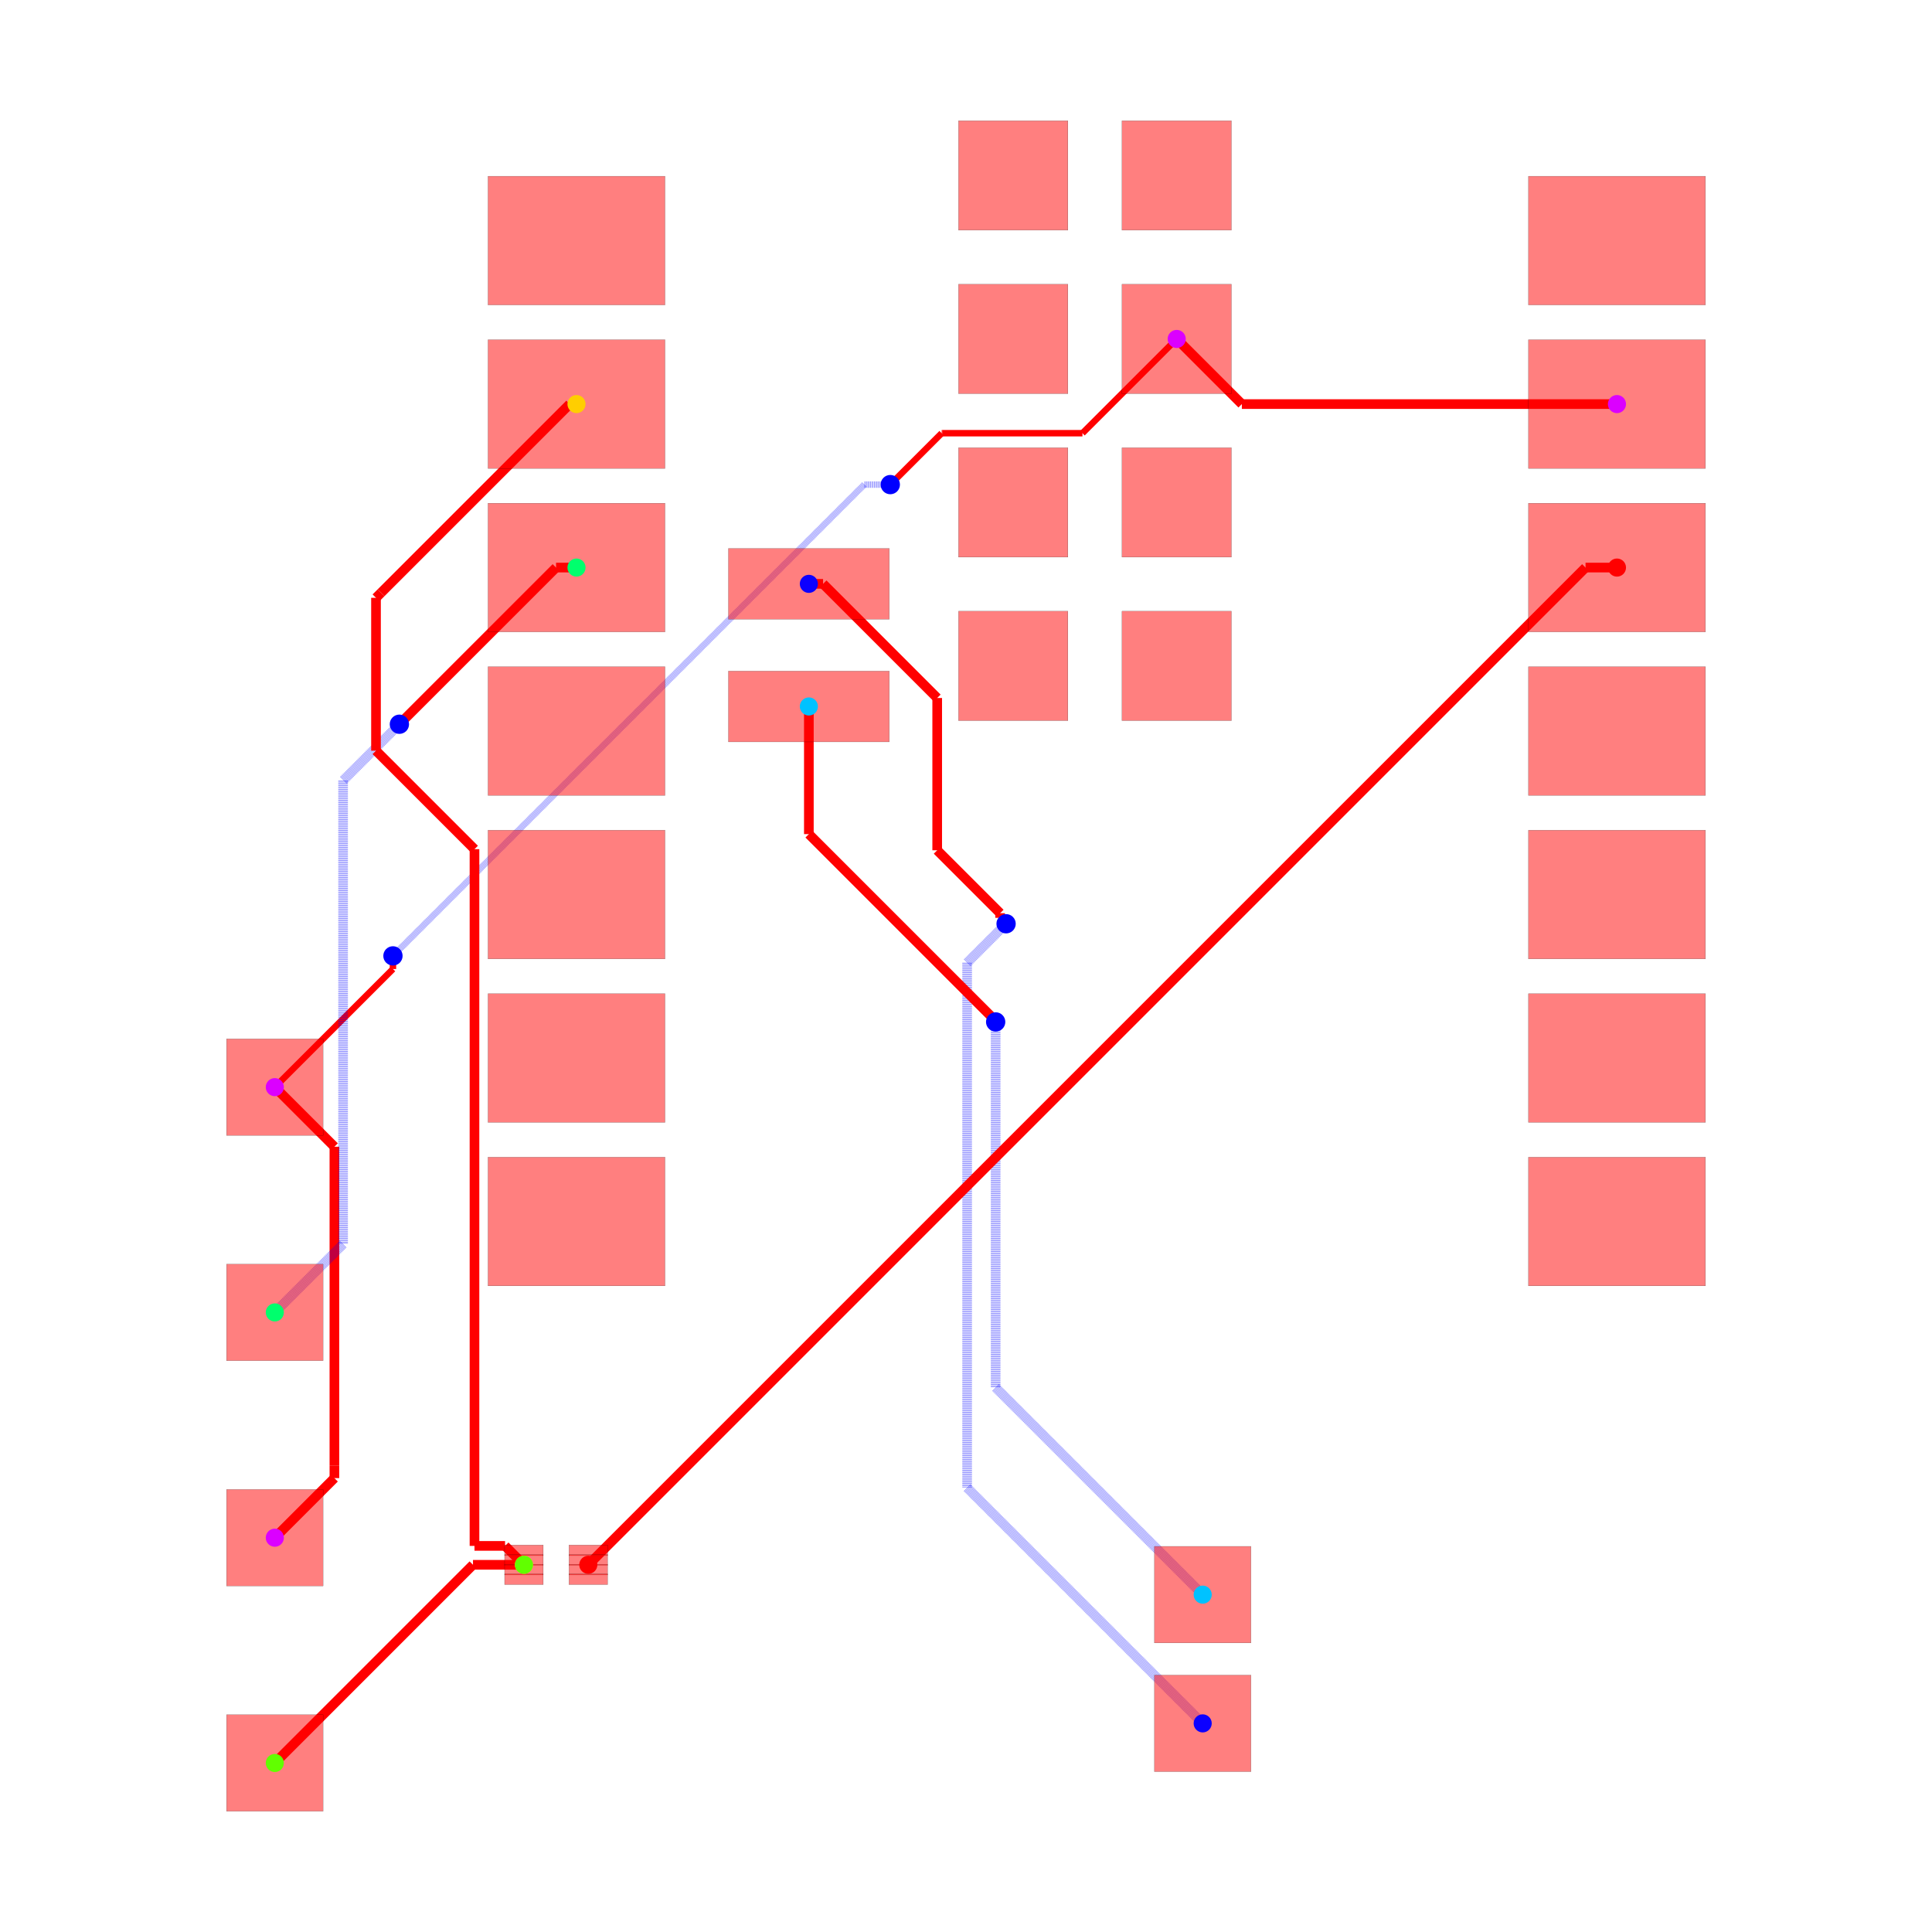
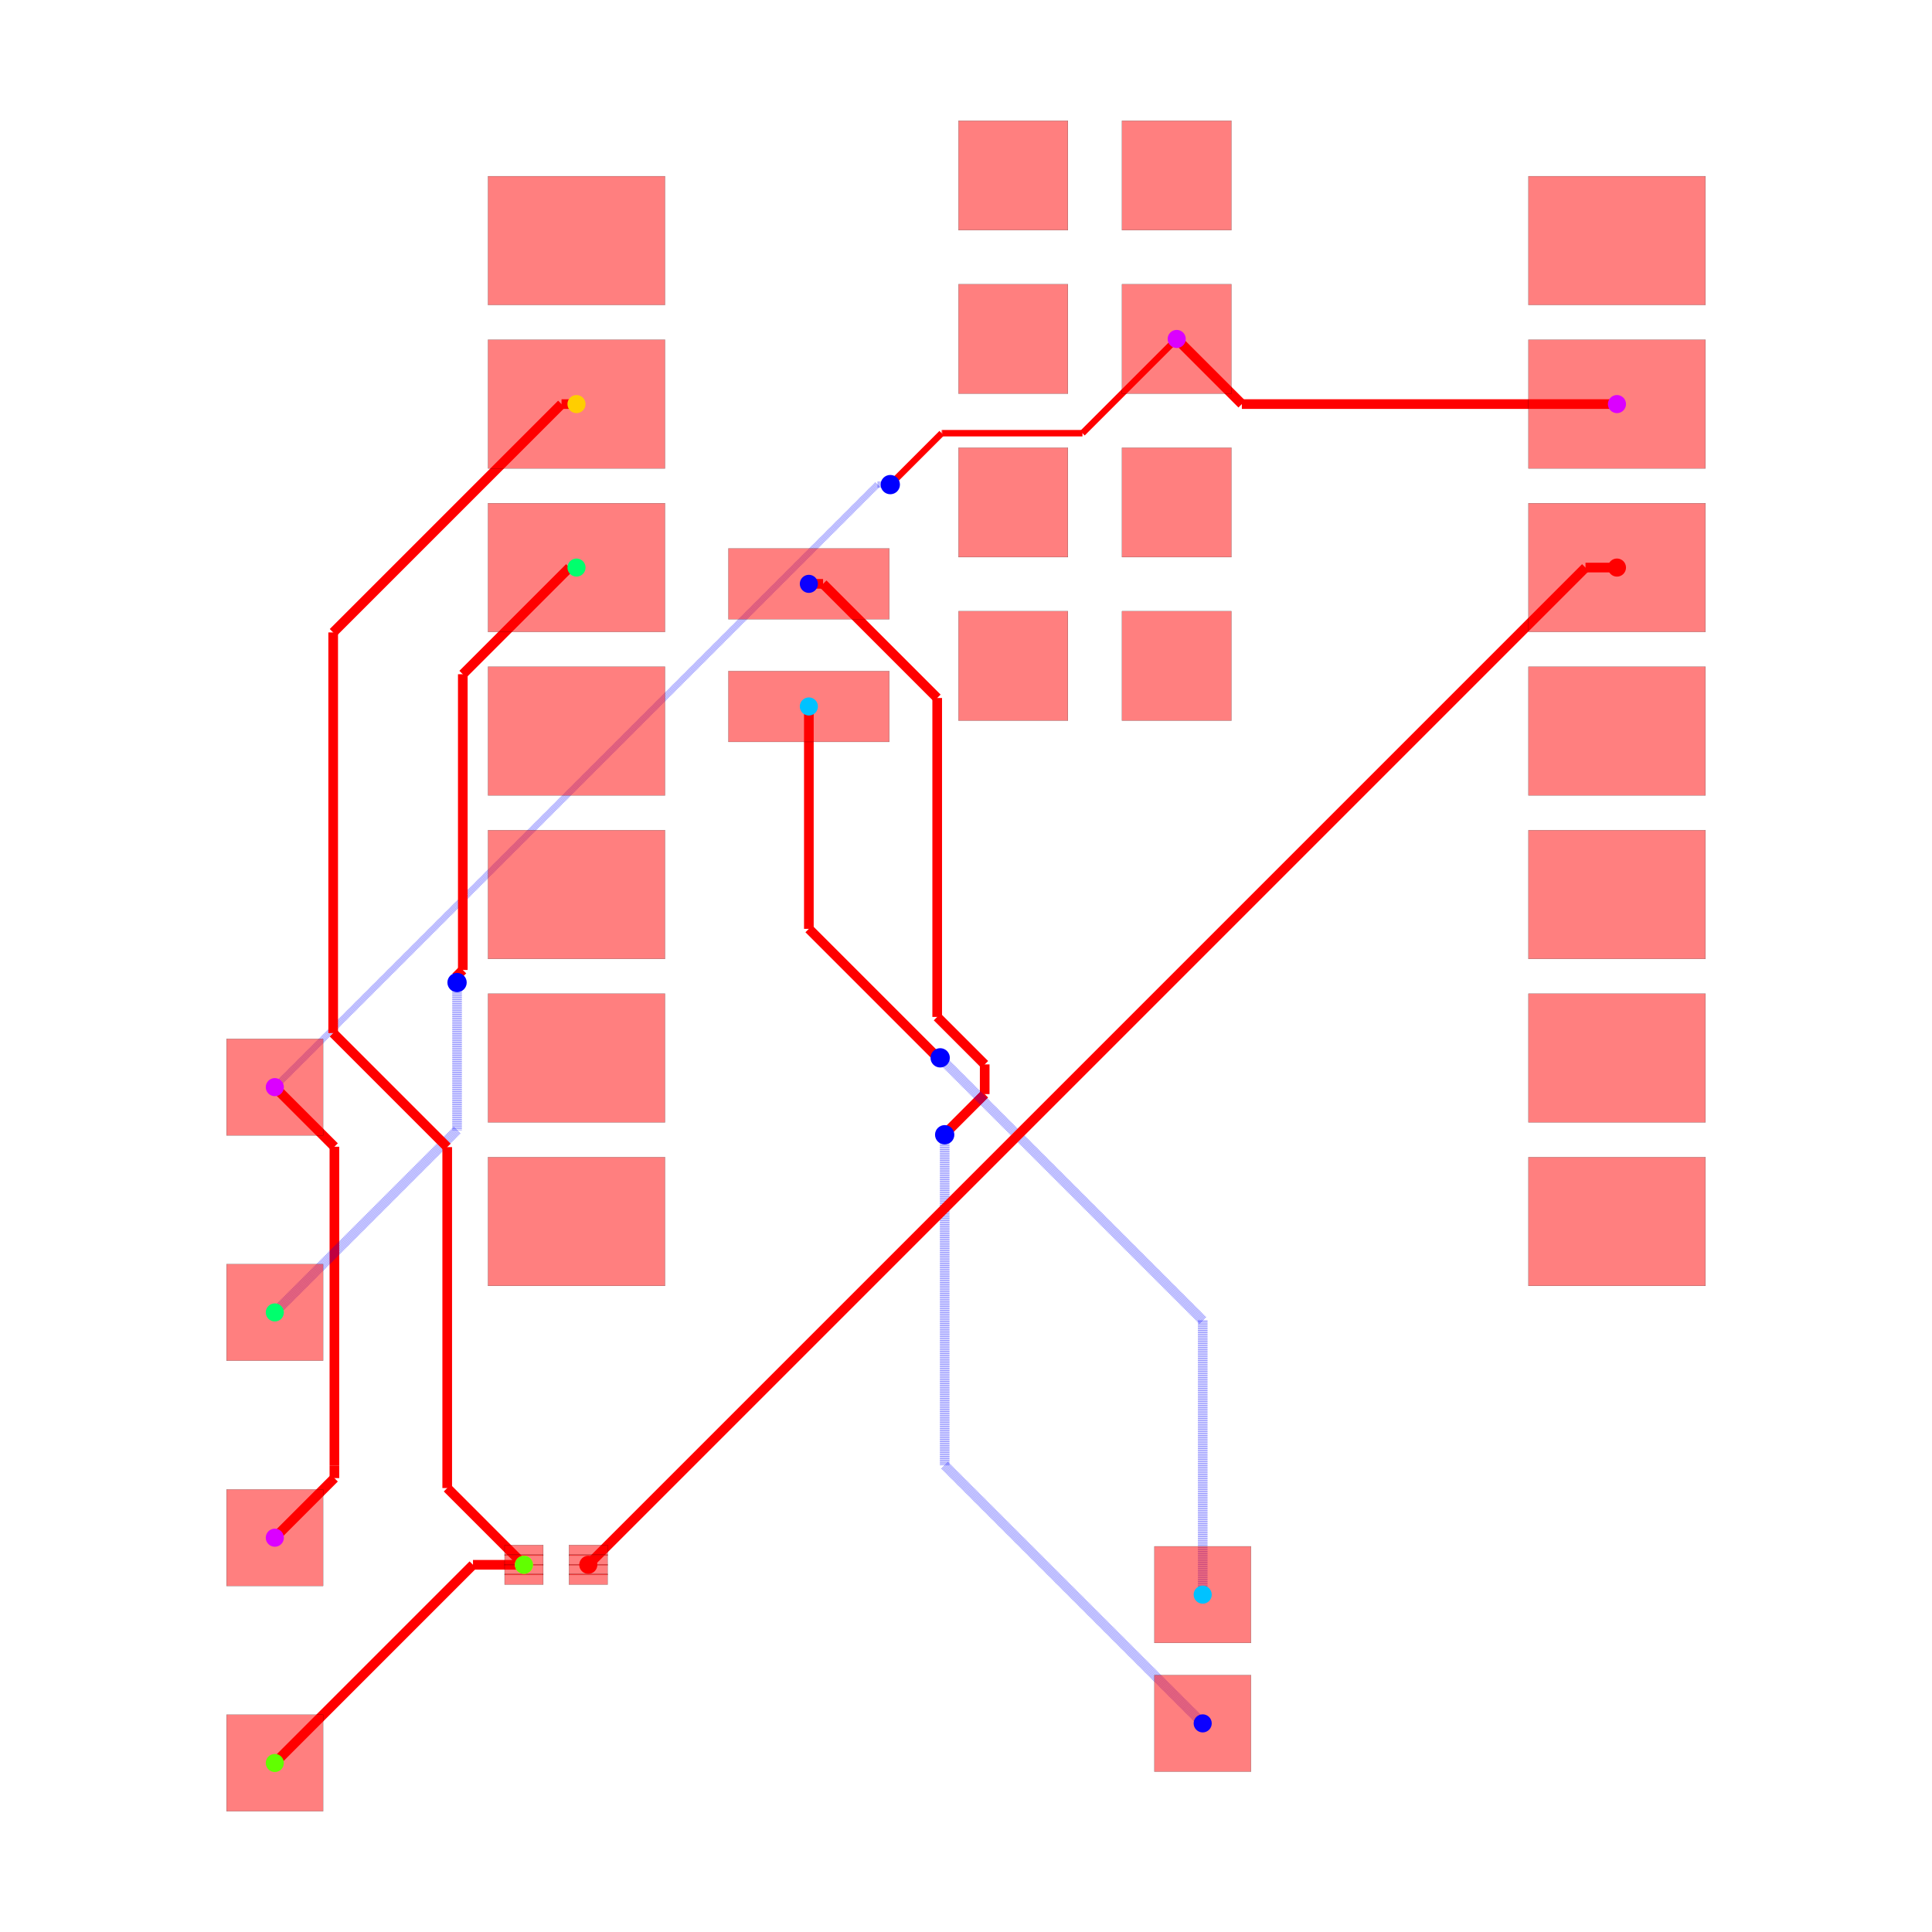
<svg xmlns="http://www.w3.org/2000/svg" width="640" height="640" viewBox="0 0 640 640">
  <rect width="100%" height="100%" fill="white" />
  <g>
    <polyline data-points="10.124772,9.533000000000001 4.296999999999999,9.533000000000001" data-type="line" data-label="" points="535.638,133.858 411.38,133.858" fill="none" stroke="red" stroke-width="3.198" />
  </g>
  <g>
-     <polyline data-points="4.296999999999999,9.533000000000001 3.285,10.545" data-type="line" data-label="" points="411.38,133.858 389.803,112.28" fill="none" stroke="red" stroke-width="3.198" />
+     <polyline data-points="4.296999999999999,9.533000000000001 3.2847720000000002,10.545" data-type="line" data-label="" points="411.38,133.858 389.798,112.28" fill="none" stroke="red" stroke-width="3.198" />
  </g>
  <g>
    <polyline data-points="-10.727385294299685,-1.079453643315949 -9.80157728661361,-2.0052616510020247" data-type="line" data-label="" points="91.036,360.132 110.776,379.872" fill="none" stroke="red" stroke-width="3.198" />
  </g>
  <g>
    <polyline data-points="-9.80157728661361,-2.0052616510020247 -9.80157728661361,-6.962672726232851" data-type="line" data-label="" points="110.776,379.872 110.776,485.572" fill="none" stroke="red" stroke-width="3.198" />
  </g>
  <g>
    <polyline data-points="-9.80157728661361,-6.962672726232851 -9.80157728661361,-7.15357728661361" data-type="line" data-label="" points="110.776,485.572 110.776,489.642" fill="none" stroke="red" stroke-width="3.198" />
  </g>
  <g>
-     <polyline data-points="-9.80157728661361,-7.15357728661361 -10.727,-8.079" data-type="line" data-label="" points="110.776,489.642 91.045,509.374" fill="none" stroke="red" stroke-width="3.198" />
+     <polyline data-points="-9.80157728661361,-7.15357728661361 -10.727385294299685,-8.079453643315949" data-type="line" data-label="" points="110.776,489.642 91.036,509.383" fill="none" stroke="red" stroke-width="3.198" />
  </g>
  <g>
    <polyline data-points="3.2847720000000002,10.545 1.8203983615933659,9.080626361593366" data-type="line" data-label="" points="389.798,112.28 358.575,143.503" fill="none" stroke="red" stroke-width="2.132" />
  </g>
  <g>
    <polyline data-points="1.8203983615933659,9.080626361593366 -0.35836308460373173,9.080626361593366" data-type="line" data-label="" points="358.575,143.503 312.12,143.503" fill="none" stroke="red" stroke-width="2.132" />
  </g>
  <g>
    <polyline data-points="-0.35836308460373173,9.080626361593366 -0.3663736384066347,9.080626361593366" data-type="line" data-label="" points="312.12,143.503 311.95,143.503" fill="none" stroke="red" stroke-width="2.132" />
  </g>
  <g>
    <polyline data-points="-0.3663736384066347,9.080626361593366 -1.0672587095346622,8.379741290465338" data-type="line" data-label="" points="311.95,143.503 297.006,158.447" fill="none" stroke="red" stroke-width="2.132" />
  </g>
  <g>
    <polyline data-points="-1.0672587095346622,8.379741290465338 -1.165,8.282" data-type="line" data-label="" points="297.006,158.447 294.922,160.531" fill="none" stroke="red" stroke-width="2.132" />
  </g>
  <g>
-     <polyline data-points="-1.165,8.282 -1.5700000000000003,8.282" data-type="line" data-label="" points="294.922,160.531 286.286,160.531" fill="none" stroke="rgba(0,0,255,0.5)" stroke-width="2.132" stroke-dasharray="0.2 0.2" />
-   </g>
-   <g>
-     <polyline data-points="-1.5700000000000003,8.282 -8.882758692596008,0.9692413074039923" data-type="line" data-label="" points="286.286,160.531 130.367,316.451" fill="none" stroke="rgba(0,0,255,0.5)" stroke-width="2.132" stroke-dasharray="0.2 0.2" />
-   </g>
-   <g>
-     <polyline data-points="-8.882758692596008,0.9692413074039923 -8.892,0.96" data-type="line" data-label="" points="130.367,316.451 130.17,316.648" fill="none" stroke="rgba(0,0,255,0.5)" stroke-width="2.132" stroke-dasharray="0.2 0.2" />
-   </g>
-   <g>
-     <polyline data-points="-8.892,0.96 -8.892,0.7560000000000009" data-type="line" data-label="" points="130.17,316.648 130.17,320.997" fill="none" stroke="red" stroke-width="2.132" />
-   </g>
-   <g>
-     <polyline data-points="-8.892,0.7560000000000009 -10.727,-1.079" data-type="line" data-label="" points="130.17,320.997 91.045,360.122" fill="none" stroke="red" stroke-width="2.132" />
-   </g>
-   <g>
-     <polyline data-points="-2.4302279999999996,6.74 -2.2093817614801052,6.74" data-type="line" data-label="" points="267.945,193.409 272.654,193.409" fill="none" stroke="red" stroke-width="3.198" />
-   </g>
-   <g>
-     <polyline data-points="-2.2093817614801052,6.74 -0.4362382881622693,4.9668565266821645" data-type="line" data-label="" points="272.654,193.409 310.46,231.215" fill="none" stroke="red" stroke-width="3.198" />
-   </g>
-   <g>
-     <polyline data-points="-0.4362382881622693,4.9668565266821645 -0.4362382881622693,2.600795987438331" data-type="line" data-label="" points="310.46,231.215 310.46,281.663" fill="none" stroke="red" stroke-width="3.198" />
-   </g>
-   <g>
-     <polyline data-points="-0.4362382881622693,2.600795987438331 0.5415532965606052,1.6230044027154564" data-type="line" data-label="" points="310.46,281.663 331.308,302.511" fill="none" stroke="red" stroke-width="3.198" />
-   </g>
-   <g>
-     <polyline data-points="0.5415532965606052,1.6230044027154564 0.5415532965606052,1.5514467034393948" data-type="line" data-label="" points="331.308,302.511 331.308,304.037" fill="none" stroke="red" stroke-width="3.198" />
-   </g>
-   <g>
-     <polyline data-points="0.5415532965606052,1.5514467034393948 0.634,1.459" data-type="line" data-label="" points="331.308,304.037 333.279,306.008" fill="none" stroke="red" stroke-width="3.198" />
-   </g>
-   <g>
-     <polyline data-points="0.634,1.459 0.028937213575789045,0.8539372135757891" data-type="line" data-label="" points="333.279,306.008 320.378,318.909" fill="none" stroke="rgba(0,0,255,0.5)" stroke-width="3.198" stroke-dasharray="0.2 0.2" />
-   </g>
-   <g>
-     <polyline data-points="0.028937213575789045,0.8539372135757891 0.028937213575789045,-7.303937213575789" data-type="line" data-label="" points="320.378,318.909 320.378,492.848" fill="none" stroke="rgba(0,0,255,0.5)" stroke-width="3.198" stroke-dasharray="0.2 0.2" />
-   </g>
-   <g>
-     <polyline data-points="0.028937213575789045,-7.303937213575789 3.689,-10.964" data-type="line" data-label="" points="320.378,492.848 398.417,570.886" fill="none" stroke="rgba(0,0,255,0.5)" stroke-width="3.198" stroke-dasharray="0.2 0.2" />
-   </g>
-   <g>
-     <polyline data-points="-2.4302279999999996,4.835 -2.4302279999999996,2.851838693241544" data-type="line" data-label="" points="267.945,234.026 267.945,276.311" fill="none" stroke="red" stroke-width="3.198" />
-   </g>
-   <g>
-     <polyline data-points="-2.4302279999999996,2.851838693241544 0.4100354550367977,0.011575238204746707" data-type="line" data-label="" points="267.945,276.311 328.504,336.87" fill="none" stroke="red" stroke-width="3.198" />
-   </g>
-   <g>
-     <polyline data-points="0.4100354550367977,0.011575238204746707 0.4100354550367977,-0.004035455036797753" data-type="line" data-label="" points="328.504,336.87 328.504,337.202" fill="none" stroke="red" stroke-width="3.198" />
-   </g>
-   <g>
-     <polyline data-points="0.4100354550367977,-0.004035455036797753 0.472,-0.066" data-type="line" data-label="" points="328.504,337.202 329.825,338.524" fill="none" stroke="red" stroke-width="3.198" />
-   </g>
-   <g>
-     <polyline data-points="0.472,-0.066 0.472,-5.747" data-type="line" data-label="" points="329.825,338.524 329.825,459.652" fill="none" stroke="rgba(0,0,255,0.5)" stroke-width="3.198" stroke-dasharray="0.2 0.2" />
-   </g>
-   <g>
-     <polyline data-points="0.472,-5.747 3.689,-8.964" data-type="line" data-label="" points="329.825,459.652 398.417,528.243" fill="none" stroke="rgba(0,0,255,0.5)" stroke-width="3.198" stroke-dasharray="0.2 0.2" />
-   </g>
-   <g>
-     <polyline data-points="-6.040227999999999,6.993 -6.358,6.993" data-type="line" data-label="" points="190.974,188.015 184.199,188.015" fill="none" stroke="red" stroke-width="3.198" />
-   </g>
-   <g>
-     <polyline data-points="-6.358,6.993 -8.770134242520548,4.580865757479452" data-type="line" data-label="" points="184.199,188.015 132.768,239.445" fill="none" stroke="red" stroke-width="3.198" />
-   </g>
-   <g>
-     <polyline data-points="-8.770134242520548,4.580865757479452 -8.792,4.559" data-type="line" data-label="" points="132.768,239.445 132.302,239.911" fill="none" stroke="red" stroke-width="3.198" />
-   </g>
-   <g>
-     <polyline data-points="-8.792,4.559 -9.666740992583765,3.6842590074162347" data-type="line" data-label="" points="132.302,239.911 113.651,258.562" fill="none" stroke="rgba(0,0,255,0.5)" stroke-width="3.198" stroke-dasharray="0.2 0.2" />
-   </g>
-   <g>
-     <polyline data-points="-9.666740992583765,3.6842590074162347 -9.666740992583765,-3.518740992583765" data-type="line" data-label="" points="113.651,258.562 113.651,412.142" fill="none" stroke="rgba(0,0,255,0.5)" stroke-width="3.198" stroke-dasharray="0.2 0.2" />
-   </g>
-   <g>
-     <polyline data-points="-9.666740992583765,-3.518740992583765 -10.727,-4.579" data-type="line" data-label="" points="113.651,412.142 91.045,434.748" fill="none" stroke="rgba(0,0,255,0.5)" stroke-width="3.198" stroke-dasharray="0.2 0.2" />
+     <polyline data-points="-1.165,8.282 -1.3659999999999997,8.282" data-type="line" data-label="" points="294.922,160.531 290.636,160.531" fill="none" stroke="rgba(0,0,255,0.5)" stroke-width="2.132" stroke-dasharray="0.2 0.2" />
+   </g>
+   <g>
+     <polyline data-points="-1.3659999999999997,8.282 -10.727385294299685,-1.079453643315949" data-type="line" data-label="" points="290.636,160.531 91.036,360.132" fill="none" stroke="rgba(0,0,255,0.5)" stroke-width="2.132" stroke-dasharray="0.2 0.2" />
+   </g>
+   <g>
+     <polyline data-points="-2.4302279999999996,6.74 -2.209446313417803,6.74" data-type="line" data-label="" points="267.945,193.409 272.652,193.409" fill="none" stroke="red" stroke-width="3.198" />
+   </g>
+   <g>
+     <polyline data-points="-2.209446313417803,6.74 -0.4362839562947811,4.966837642876978" data-type="line" data-label="" points="272.652,193.409 310.459,231.216" fill="none" stroke="red" stroke-width="3.198" />
+   </g>
+   <g>
+     <polyline data-points="-0.4362839562947811,4.966837642876978 -0.4362839562947811,0.011755349847391905" data-type="line" data-label="" points="310.459,231.216 310.459,336.866" fill="none" stroke="red" stroke-width="3.198" />
+   </g>
+   <g>
+     <polyline data-points="-0.4362839562947811,0.011755349847391905 0.3017348108118067,-0.726263417259196" data-type="line" data-label="" points="310.459,336.866 326.195,352.601" fill="none" stroke="red" stroke-width="3.198" />
+   </g>
+   <g>
+     <polyline data-points="0.3017348108118067,-0.726263417259196 0.3017348108118067,-1.1876659719365459" data-type="line" data-label="" points="326.195,352.601 326.195,362.439" fill="none" stroke="red" stroke-width="3.198" />
+   </g>
+   <g>
+     <polyline data-points="0.3017348108118067,-1.1876659719365459 -0.25502648302892056,-1.744427265777273" data-type="line" data-label="" points="326.195,362.439 314.324,374.31" fill="none" stroke="red" stroke-width="3.198" />
+   </g>
+   <g>
+     <polyline data-points="-0.25502648302892056,-1.744427265777273 -0.25502648302892056,-1.7540264830289205" data-type="line" data-label="" points="314.324,374.31 314.324,374.515" fill="none" stroke="red" stroke-width="3.198" />
+   </g>
+   <g>
+     <polyline data-points="-0.25502648302892056,-1.7540264830289205 -0.32,-1.819" data-type="line" data-label="" points="314.324,374.515 312.938,375.9" fill="none" stroke="red" stroke-width="3.198" />
+   </g>
+   <g>
+     <polyline data-points="-0.32,-1.819 -0.32,-6.955" data-type="line" data-label="" points="312.938,375.9 312.938,485.408" fill="none" stroke="rgba(0,0,255,0.5)" stroke-width="3.198" stroke-dasharray="0.2 0.2" />
+   </g>
+   <g>
+     <polyline data-points="-0.32,-6.955 3.689,-10.964" data-type="line" data-label="" points="312.938,485.408 398.417,570.886" fill="none" stroke="rgba(0,0,255,0.5)" stroke-width="3.198" stroke-dasharray="0.2 0.2" />
+   </g>
+   <g>
+     <polyline data-points="-2.4302279999999996,4.835 -2.4302279999999996,1.3799820976698585" data-type="line" data-label="" points="267.945,234.026 267.945,307.693" fill="none" stroke="red" stroke-width="3.198" />
+   </g>
+   <g>
+     <polyline data-points="-2.4302279999999996,1.3799820976698585 -0.4539477192192556,-0.5962981831108856" data-type="line" data-label="" points="267.945,307.693 310.082,349.83" fill="none" stroke="red" stroke-width="3.198" />
+   </g>
+   <g>
+     <polyline data-points="-0.4539477192192556,-0.5962981831108856 -0.41770181688911445,-0.5962981831108856" data-type="line" data-label="" points="310.082,349.83 310.855,349.83" fill="none" stroke="red" stroke-width="3.198" />
+   </g>
+   <g>
+     <polyline data-points="-0.41770181688911445,-0.5962981831108856 -0.39,-0.624" data-type="line" data-label="" points="310.855,349.83 311.446,350.421" fill="none" stroke="red" stroke-width="3.198" />
+   </g>
+   <g>
+     <polyline data-points="-0.39,-0.624 3.6889999999999996,-4.702999999999999" data-type="line" data-label="" points="311.446,350.421 398.417,437.392" fill="none" stroke="rgba(0,0,255,0.5)" stroke-width="3.198" stroke-dasharray="0.2 0.2" />
+   </g>
+   <g>
+     <polyline data-points="3.6889999999999996,-4.702999999999999 3.689,-8.964" data-type="line" data-label="" points="398.417,437.392 398.417,528.243" fill="none" stroke="rgba(0,0,255,0.5)" stroke-width="3.198" stroke-dasharray="0.2 0.2" />
+   </g>
+   <g>
+     <polyline data-points="-6.040227999999999,6.993 -6.149492211615736,6.993" data-type="line" data-label="" points="190.974,188.015 188.644,188.015" fill="none" stroke="red" stroke-width="3.198" />
+   </g>
+   <g>
+     <polyline data-points="-6.149492211615736,6.993 -7.806691712023423,5.335800499592313" data-type="line" data-label="" points="188.644,188.015 153.31,223.349" fill="none" stroke="red" stroke-width="3.198" />
+   </g>
+   <g>
+     <polyline data-points="-7.806691712023423,5.335800499592313 -7.806691712023423,0.7412603086989161" data-type="line" data-label="" points="153.31,223.349 153.31,321.312" fill="none" stroke="red" stroke-width="3.198" />
+   </g>
+   <g>
+     <polyline data-points="-7.806691712023423,0.7412603086989161 -7.916105396046052,0.6318466246762874" data-type="line" data-label="" points="153.31,321.312 150.977,323.644" fill="none" stroke="red" stroke-width="3.198" />
+   </g>
+   <g>
+     <polyline data-points="-7.916105396046052,0.6318466246762874 -7.916105396046052,0.566105396046052" data-type="line" data-label="" points="150.977,323.644 150.977,325.046" fill="none" stroke="red" stroke-width="3.198" />
+   </g>
+   <g>
+     <polyline data-points="-7.916105396046052,0.566105396046052 -7.896,0.546" data-type="line" data-label="" points="150.977,325.046 151.406,325.475" fill="none" stroke="red" stroke-width="3.198" />
+   </g>
+   <g>
+     <polyline data-points="-7.896,0.546 -7.896,-1.7479999999999993" data-type="line" data-label="" points="151.406,325.475 151.406,374.387" fill="none" stroke="rgba(0,0,255,0.5)" stroke-width="3.198" stroke-dasharray="0.2 0.2" />
+   </g>
+   <g>
+     <polyline data-points="-7.896,-1.7479999999999993 -10.727,-4.579" data-type="line" data-label="" points="151.406,374.387 91.045,434.748" fill="none" stroke="rgba(0,0,255,0.5)" stroke-width="3.198" stroke-dasharray="0.2 0.2" />
  </g>
  <g>
    <polyline data-points="-6.856893060790263,-8.500436101920712 -7.648436101920712,-8.500436101920712" data-type="line" data-label="" points="173.561,518.359 156.684,518.359" fill="none" stroke="red" stroke-width="3.198" />
  </g>
  <g>
    <polyline data-points="-7.648436101920712,-8.500436101920712 -10.727,-11.579" data-type="line" data-label="" points="156.684,518.359 91.045,583.999" fill="none" stroke="red" stroke-width="3.198" />
  </g>
  <g>
-     <polyline data-points="-6.040227999999999,9.533000000000001 -6.1455088241519755,9.533000000000001" data-type="line" data-label="" points="190.974,133.858 188.729,133.858" fill="none" stroke="red" stroke-width="3.198" />
-   </g>
-   <g>
-     <polyline data-points="-6.1455088241519755,9.533000000000001 -9.076063325176495,6.602445498975482" data-type="line" data-label="" points="188.729,133.858 126.245,196.342" fill="none" stroke="red" stroke-width="3.198" />
-   </g>
-   <g>
-     <polyline data-points="-9.076063325176495,6.602445498975482 -9.155394212209485,6.523114611942492" data-type="line" data-label="" points="126.245,196.342 124.554,198.033" fill="none" stroke="red" stroke-width="3.198" />
-   </g>
-   <g>
-     <polyline data-points="-9.155394212209485,6.523114611942492 -9.155394212209485,4.148080908385129" data-type="line" data-label="" points="124.554,198.033 124.554,248.673" fill="none" stroke="red" stroke-width="3.198" />
-   </g>
-   <g>
-     <polyline data-points="-9.155394212209485,4.148080908385129 -7.6251782729442485,2.6178649691198927" data-type="line" data-label="" points="124.554,248.673 157.18,281.299" fill="none" stroke="red" stroke-width="3.198" />
-   </g>
-   <g>
-     <polyline data-points="-7.6251782729442485,2.6178649691198927 -7.6251782729442485,-8.206774774008093" data-type="line" data-label="" points="157.18,281.299 157.18,512.098" fill="none" stroke="red" stroke-width="3.198" />
-   </g>
-   <g>
-     <polyline data-points="-7.6251782729442485,-8.206774774008093 -7.150225225991908,-8.206774774008093" data-type="line" data-label="" points="157.18,512.098 167.307,512.098" fill="none" stroke="red" stroke-width="3.198" />
-   </g>
-   <g>
-     <polyline data-points="-7.150225225991908,-8.206774774008093 -6.857,-8.5" data-type="line" data-label="" points="167.307,512.098 173.559,518.35" fill="none" stroke="red" stroke-width="3.198" />
-   </g>
-   <g>
-     <polyline data-points="10.124772,6.993 9.63654304113045,6.993" data-type="line" data-label="" points="535.638,188.015 525.228,188.015" fill="none" stroke="red" stroke-width="3.198" />
-   </g>
-   <g>
-     <polyline data-points="9.63654304113045,6.993 -5.856893060790263,-8.500436101920712" data-type="line" data-label="" points="525.228,188.015 194.883,518.359" fill="none" stroke="red" stroke-width="3.198" />
+     <polyline data-points="-6.040227999999999,9.533000000000001 -6.272836998990538,9.533000000000001" data-type="line" data-label="" points="190.974,133.858 186.014,133.858" fill="none" stroke="red" stroke-width="3.198" />
+   </g>
+   <g>
+     <polyline data-points="-6.272836998990538,9.533000000000001 -9.820597953830505,5.985239045160034" data-type="line" data-label="" points="186.014,133.858 110.371,209.502" fill="none" stroke="red" stroke-width="3.198" />
+   </g>
+   <g>
+     <polyline data-points="-9.820597953830505,5.985239045160034 -9.820597953830505,-0.23922931577896112" data-type="line" data-label="" points="110.371,209.502 110.371,342.217" fill="none" stroke="red" stroke-width="3.198" />
+   </g>
+   <g>
+     <polyline data-points="-9.820597953830505,-0.23922931577896112 -8.0488725810665,-2.0109546885429674" data-type="line" data-label="" points="110.371,342.217 148.147,379.993" fill="none" stroke="red" stroke-width="3.198" />
+   </g>
+   <g>
+     <polyline data-points="-8.0488725810665,-2.0109546885429674 -8.0488725810665,-7.308127418933501" data-type="line" data-label="" points="148.147,379.993 148.147,492.937" fill="none" stroke="red" stroke-width="3.198" />
+   </g>
+   <g>
+     <polyline data-points="-8.0488725810665,-7.308127418933501 -6.857,-8.5" data-type="line" data-label="" points="148.147,492.937 173.559,518.35" fill="none" stroke="red" stroke-width="3.198" />
+   </g>
+   <g>
+     <polyline data-points="10.124772,6.993 9.636,6.993" data-type="line" data-label="" points="535.638,188.015 525.216,188.015" fill="none" stroke="red" stroke-width="3.198" />
+   </g>
+   <g>
+     <polyline data-points="9.636,6.993 -5.857,-8.5" data-type="line" data-label="" points="525.216,188.015 194.881,518.35" fill="none" stroke="red" stroke-width="3.198" />
  </g>
  <g>
    <rect data-type="rect" data-label="top source_trace_2" data-x="-5.856893060790263" data-y="-8.275436101920713" x="188.487" y="511.803" width="12.793" height="3.518" fill="rgba(255,0,0,0.5)" stroke="black" stroke-width="0.047" />
  </g>
  <g>
    <rect data-type="rect" data-label="top source_trace_2" data-x="-5.856893060790263" data-y="-8.425436101920713" x="188.487" y="515.001" width="12.793" height="3.518" fill="rgba(255,0,0,0.5)" stroke="black" stroke-width="0.047" />
  </g>
  <g>
    <rect data-type="rect" data-label="top source_trace_2" data-x="-5.856893060790263" data-y="-8.575436101920712" x="188.487" y="518.199" width="12.793" height="3.518" fill="rgba(255,0,0,0.5)" stroke="black" stroke-width="0.047" />
  </g>
  <g>
    <rect data-type="rect" data-label="top source_trace_2" data-x="-5.856893060790263" data-y="-8.725436101920712" x="188.487" y="521.398" width="12.793" height="3.518" fill="rgba(255,0,0,0.5)" stroke="black" stroke-width="0.047" />
  </g>
  <g>
    <rect data-type="rect" data-label="top source_trace_4, source_trace_3" data-x="-6.856893060790263" data-y="-8.275436101920713" x="167.165" y="511.803" width="12.793" height="3.518" fill="rgba(255,0,0,0.5)" stroke="black" stroke-width="0.047" />
  </g>
  <g>
    <rect data-type="rect" data-label="top source_trace_4, source_trace_3" data-x="-6.856893060790263" data-y="-8.425436101920713" x="167.165" y="515.001" width="12.793" height="3.518" fill="rgba(255,0,0,0.5)" stroke="black" stroke-width="0.047" />
  </g>
  <g>
    <rect data-type="rect" data-label="top source_trace_4, source_trace_3" data-x="-6.856893060790263" data-y="-8.575436101920712" x="167.165" y="518.199" width="12.793" height="3.518" fill="rgba(255,0,0,0.5)" stroke="black" stroke-width="0.047" />
  </g>
  <g>
    <rect data-type="rect" data-label="top source_trace_4, source_trace_3" data-x="-6.856893060790263" data-y="-8.725436101920712" x="167.165" y="521.398" width="12.793" height="3.518" fill="rgba(255,0,0,0.5)" stroke="black" stroke-width="0.047" />
  </g>
  <g>
    <rect data-type="rect" data-label="top" data-x="-6.040227999999999" data-y="12.073" x="161.657" y="58.379" width="58.634" height="42.643" fill="rgba(255,0,0,0.5)" stroke="black" stroke-width="0.047" />
  </g>
  <g>
    <rect data-type="rect" data-label="top source_trace_4, source_trace_3" data-x="-6.040227999999999" data-y="9.533000000000001" x="161.657" y="112.536" width="58.634" height="42.643" fill="rgba(255,0,0,0.5)" stroke="black" stroke-width="0.047" />
  </g>
  <g>
    <rect data-type="rect" data-label="top source_trace_6" data-x="-6.040227999999999" data-y="6.993" x="161.657" y="166.693" width="58.634" height="42.643" fill="rgba(255,0,0,0.5)" stroke="black" stroke-width="0.047" />
  </g>
  <g>
    <rect data-type="rect" data-label="top" data-x="-6.040227999999999" data-y="4.453" x="161.657" y="220.85" width="58.634" height="42.643" fill="rgba(255,0,0,0.5)" stroke="black" stroke-width="0.047" />
  </g>
  <g>
    <rect data-type="rect" data-label="top" data-x="-6.040227999999999" data-y="1.9129999999999998" x="161.657" y="275.007" width="58.634" height="42.643" fill="rgba(255,0,0,0.5)" stroke="black" stroke-width="0.047" />
  </g>
  <g>
    <rect data-type="rect" data-label="top" data-x="-6.040227999999999" data-y="-0.6269999999999998" x="161.657" y="329.163" width="58.634" height="42.643" fill="rgba(255,0,0,0.5)" stroke="black" stroke-width="0.047" />
  </g>
  <g>
    <rect data-type="rect" data-label="top" data-x="-6.040227999999999" data-y="-3.167" x="161.657" y="383.32" width="58.634" height="42.643" fill="rgba(255,0,0,0.5)" stroke="black" stroke-width="0.047" />
  </g>
  <g>
    <rect data-type="rect" data-label="top" data-x="10.124772" data-y="-3.167" x="506.32" y="383.32" width="58.634" height="42.643" fill="rgba(255,0,0,0.5)" stroke="black" stroke-width="0.047" />
  </g>
  <g>
    <rect data-type="rect" data-label="top" data-x="10.124772" data-y="-0.6269999999999998" x="506.32" y="329.163" width="58.634" height="42.643" fill="rgba(255,0,0,0.5)" stroke="black" stroke-width="0.047" />
  </g>
  <g>
    <rect data-type="rect" data-label="top" data-x="10.124772" data-y="1.9129999999999998" x="506.32" y="275.007" width="58.634" height="42.643" fill="rgba(255,0,0,0.5)" stroke="black" stroke-width="0.047" />
  </g>
  <g>
    <rect data-type="rect" data-label="top" data-x="10.124772" data-y="4.453" x="506.32" y="220.85" width="58.634" height="42.643" fill="rgba(255,0,0,0.5)" stroke="black" stroke-width="0.047" />
  </g>
  <g>
    <rect data-type="rect" data-label="top source_trace_2" data-x="10.124772" data-y="6.993" x="506.32" y="166.693" width="58.634" height="42.643" fill="rgba(255,0,0,0.5)" stroke="black" stroke-width="0.047" />
  </g>
  <g>
    <rect data-type="rect" data-label="top source_net_0" data-x="10.124772" data-y="9.533000000000001" x="506.32" y="112.536" width="58.634" height="42.643" fill="rgba(255,0,0,0.5)" stroke="black" stroke-width="0.047" />
  </g>
  <g>
    <rect data-type="rect" data-label="top" data-x="10.124772" data-y="12.073" x="506.32" y="58.379" width="58.634" height="42.643" fill="rgba(255,0,0,0.5)" stroke="black" stroke-width="0.047" />
  </g>
  <g>
    <rect data-type="rect" data-label="top source_trace_8" data-x="-2.4302279999999996" data-y="4.835" x="241.293" y="222.3" width="53.304" height="23.454" fill="rgba(255,0,0,0.5)" stroke="black" stroke-width="0.047" />
  </g>
  <g>
    <rect data-type="rect" data-label="top source_trace_9" data-x="-2.4302279999999996" data-y="6.74" x="241.293" y="181.682" width="53.304" height="23.454" fill="rgba(255,0,0,0.5)" stroke="black" stroke-width="0.047" />
  </g>
  <g>
    <rect data-type="rect" data-label="top" data-x="0.7447720000000002" data-y="13.085" x="317.518" y="40" width="36.247" height="36.247" fill="rgba(255,0,0,0.5)" stroke="black" stroke-width="0.047" />
  </g>
  <g>
    <rect data-type="rect" data-label="top" data-x="3.2847720000000002" data-y="13.085" x="371.675" y="40" width="36.247" height="36.247" fill="rgba(255,0,0,0.5)" stroke="black" stroke-width="0.047" />
  </g>
  <g>
    <rect data-type="rect" data-label="top" data-x="0.7447720000000002" data-y="10.545" x="317.518" y="94.157" width="36.247" height="36.247" fill="rgba(255,0,0,0.5)" stroke="black" stroke-width="0.047" />
  </g>
  <g>
    <rect data-type="rect" data-label="top source_net_0" data-x="3.2847720000000002" data-y="10.545" x="371.675" y="94.157" width="36.247" height="36.247" fill="rgba(255,0,0,0.5)" stroke="black" stroke-width="0.047" />
  </g>
  <g>
    <rect data-type="rect" data-label="top" data-x="0.7447720000000002" data-y="8.004999999999999" x="317.518" y="148.314" width="36.247" height="36.247" fill="rgba(255,0,0,0.5)" stroke="black" stroke-width="0.047" />
  </g>
  <g>
    <rect data-type="rect" data-label="top" data-x="3.2847720000000002" data-y="8.004999999999999" x="371.675" y="148.314" width="36.247" height="36.247" fill="rgba(255,0,0,0.5)" stroke="black" stroke-width="0.047" />
  </g>
  <g>
    <rect data-type="rect" data-label="top" data-x="0.7447720000000002" data-y="5.465" x="317.518" y="202.471" width="36.247" height="36.247" fill="rgba(255,0,0,0.5)" stroke="black" stroke-width="0.047" />
  </g>
  <g>
    <rect data-type="rect" data-label="top" data-x="3.2847720000000002" data-y="5.465" x="371.675" y="202.471" width="36.247" height="36.247" fill="rgba(255,0,0,0.5)" stroke="black" stroke-width="0.047" />
  </g>
  <g>
    <rect data-type="rect" data-label="top source_trace_9 bottom source_trace_9" data-x="3.6885631738662035" data-y="-10.96420520580684" x="382.416" y="554.9" width="31.982" height="31.982" fill="rgba(255,0,0,0.5)" stroke="black" stroke-width="0.047" />
  </g>
  <g>
    <rect data-type="rect" data-label="top source_trace_8 bottom source_trace_8" data-x="3.6885631738662035" data-y="-8.96420520580684" x="382.416" y="512.256" width="31.982" height="31.982" fill="rgba(255,0,0,0.5)" stroke="black" stroke-width="0.047" />
  </g>
  <g>
    <rect data-type="rect" data-label="top source_trace_4, source_trace_3 bottom source_trace_4, source_trace_3" data-x="-10.727385294299685" data-y="-11.579453643315949" x="75.045" y="568.018" width="31.982" height="31.982" fill="rgba(255,0,0,0.5)" stroke="black" stroke-width="0.047" />
  </g>
  <g>
    <rect data-type="rect" data-label="top source_net_0 bottom source_net_0" data-x="-10.727385294299685" data-y="-8.079453643315949" x="75.045" y="493.392" width="31.982" height="31.982" fill="rgba(255,0,0,0.5)" stroke="black" stroke-width="0.047" />
  </g>
  <g>
    <rect data-type="rect" data-label="top source_trace_6 bottom source_trace_6" data-x="-10.727385294299685" data-y="-4.579453643315949" x="75.045" y="418.766" width="31.982" height="31.982" fill="rgba(255,0,0,0.5)" stroke="black" stroke-width="0.047" />
  </g>
  <g>
    <rect data-type="rect" data-label="top source_net_0 bottom source_net_0" data-x="-10.727385294299685" data-y="-1.079453643315949" x="75.045" y="344.141" width="31.982" height="31.982" fill="rgba(255,0,0,0.5)" stroke="black" stroke-width="0.047" />
  </g>
  <circle data-type="circle" data-label="" data-x="-1.165" data-y="8.282" cx="294.922" cy="160.531" r="3.198" fill="blue" stroke="none" stroke-width="0.047" />
-   <circle data-type="circle" data-label="" data-x="-8.892" data-y="0.96" cx="130.17" cy="316.648" r="3.198" fill="blue" stroke="none" stroke-width="0.047" />
-   <circle data-type="circle" data-label="" data-x="0.634" data-y="1.459" cx="333.279" cy="306.008" r="3.198" fill="blue" stroke="none" stroke-width="0.047" />
-   <circle data-type="circle" data-label="" data-x="0.472" data-y="-0.066" cx="329.825" cy="338.524" r="3.198" fill="blue" stroke="none" stroke-width="0.047" />
-   <circle data-type="circle" data-label="" data-x="-8.792" data-y="4.559" cx="132.302" cy="239.911" r="3.198" fill="blue" stroke="none" stroke-width="0.047" />
+   <circle data-type="circle" data-label="" data-x="-0.32" data-y="-1.819" cx="312.938" cy="375.9" r="3.198" fill="blue" stroke="none" stroke-width="0.047" />
+   <circle data-type="circle" data-label="" data-x="-0.39" data-y="-0.624" cx="311.446" cy="350.421" r="3.198" fill="blue" stroke="none" stroke-width="0.047" />
+   <circle data-type="circle" data-label="" data-x="-7.896" data-y="0.546" cx="151.406" cy="325.475" r="3.198" fill="blue" stroke="none" stroke-width="0.047" />
  <g>
    <circle data-type="point" data-label="source_trace_2 source_trace_2 top" data-x="10.124772" data-y="6.993" cx="535.638" cy="188.015" r="3" fill="hsl(0, 100%, 50%)" />
  </g>
  <g>
    <circle data-type="point" data-label="source_trace_2 source_trace_2 top" data-x="-5.856893060790263" data-y="-8.500436101920712" cx="194.883" cy="518.359" r="3" fill="hsl(0, 100%, 50%)" />
  </g>
  <g>
    <circle data-type="point" data-label="source_trace_3 source_trace_3 top" data-x="-6.040227999999999" data-y="9.533000000000001" cx="190.974" cy="133.858" r="3" fill="hsl(48.571, 100%, 50%)" />
  </g>
  <g>
    <circle data-type="point" data-label="source_trace_3 source_trace_3 top" data-x="-6.856893060790263" data-y="-8.500436101920712" cx="173.561" cy="518.359" r="3" fill="hsl(48.571, 100%, 50%)" />
  </g>
  <g>
    <circle data-type="point" data-label="source_trace_4 source_trace_4 top" data-x="-6.856893060790263" data-y="-8.500436101920712" cx="173.561" cy="518.359" r="3" fill="hsl(97.143, 100%, 50%)" />
  </g>
  <g>
    <circle data-type="point" data-label="source_trace_4 source_trace_4 top" data-x="-10.727385294299685" data-y="-11.579453643315949" cx="91.036" cy="584.009" r="3" fill="hsl(97.143, 100%, 50%)" />
  </g>
  <g>
    <circle data-type="point" data-label="source_trace_6 source_trace_6 top" data-x="-6.040227999999999" data-y="6.993" cx="190.974" cy="188.015" r="3" fill="hsl(145.714, 100%, 50%)" />
  </g>
  <g>
    <circle data-type="point" data-label="source_trace_6 source_trace_6 top" data-x="-10.727385294299685" data-y="-4.579453643315949" cx="91.036" cy="434.758" r="3" fill="hsl(145.714, 100%, 50%)" />
  </g>
  <g>
    <circle data-type="point" data-label="source_trace_8 source_trace_8 top" data-x="-2.4302279999999996" data-y="4.835" cx="267.945" cy="234.026" r="3" fill="hsl(194.286, 100%, 50%)" />
  </g>
  <g>
    <circle data-type="point" data-label="source_trace_8 source_trace_8 top" data-x="3.6885631738662035" data-y="-8.96420520580684" cx="398.407" cy="528.248" r="3" fill="hsl(194.286, 100%, 50%)" />
  </g>
  <g>
    <circle data-type="point" data-label="source_trace_9 source_trace_9 top" data-x="-2.4302279999999996" data-y="6.74" cx="267.945" cy="193.409" r="3" fill="hsl(242.857, 100%, 50%)" />
  </g>
  <g>
    <circle data-type="point" data-label="source_trace_9 source_trace_9 top" data-x="3.6885631738662035" data-y="-10.96420520580684" cx="398.407" cy="570.891" r="3" fill="hsl(242.857, 100%, 50%)" />
  </g>
  <g>
    <circle data-type="point" data-label="source_net_0 source_net_0 top" data-x="10.124772" data-y="9.533000000000001" cx="535.638" cy="133.858" r="3" fill="hsl(291.429, 100%, 50%)" />
  </g>
  <g>
    <circle data-type="point" data-label="source_net_0 source_net_0 top" data-x="3.2847720000000002" data-y="10.545" cx="389.798" cy="112.28" r="3" fill="hsl(291.429, 100%, 50%)" />
  </g>
  <g>
    <circle data-type="point" data-label="source_net_0 source_net_0 top" data-x="-10.727385294299685" data-y="-8.079453643315949" cx="91.036" cy="509.383" r="3" fill="hsl(291.429, 100%, 50%)" />
  </g>
  <g>
    <circle data-type="point" data-label="source_net_0 source_net_0 top" data-x="-10.727385294299685" data-y="-1.079453643315949" cx="91.036" cy="360.132" r="3" fill="hsl(291.429, 100%, 50%)" />
  </g>
  <g id="crosshair" style="display: none">
    <line id="crosshair-h" y1="0" y2="640" stroke="#666" stroke-width="0.5" />
    <line id="crosshair-v" x1="0" x2="640" stroke="#666" stroke-width="0.5" />
    <text id="coordinates" font-family="monospace" font-size="12" fill="#666" />
  </g>
</svg>
